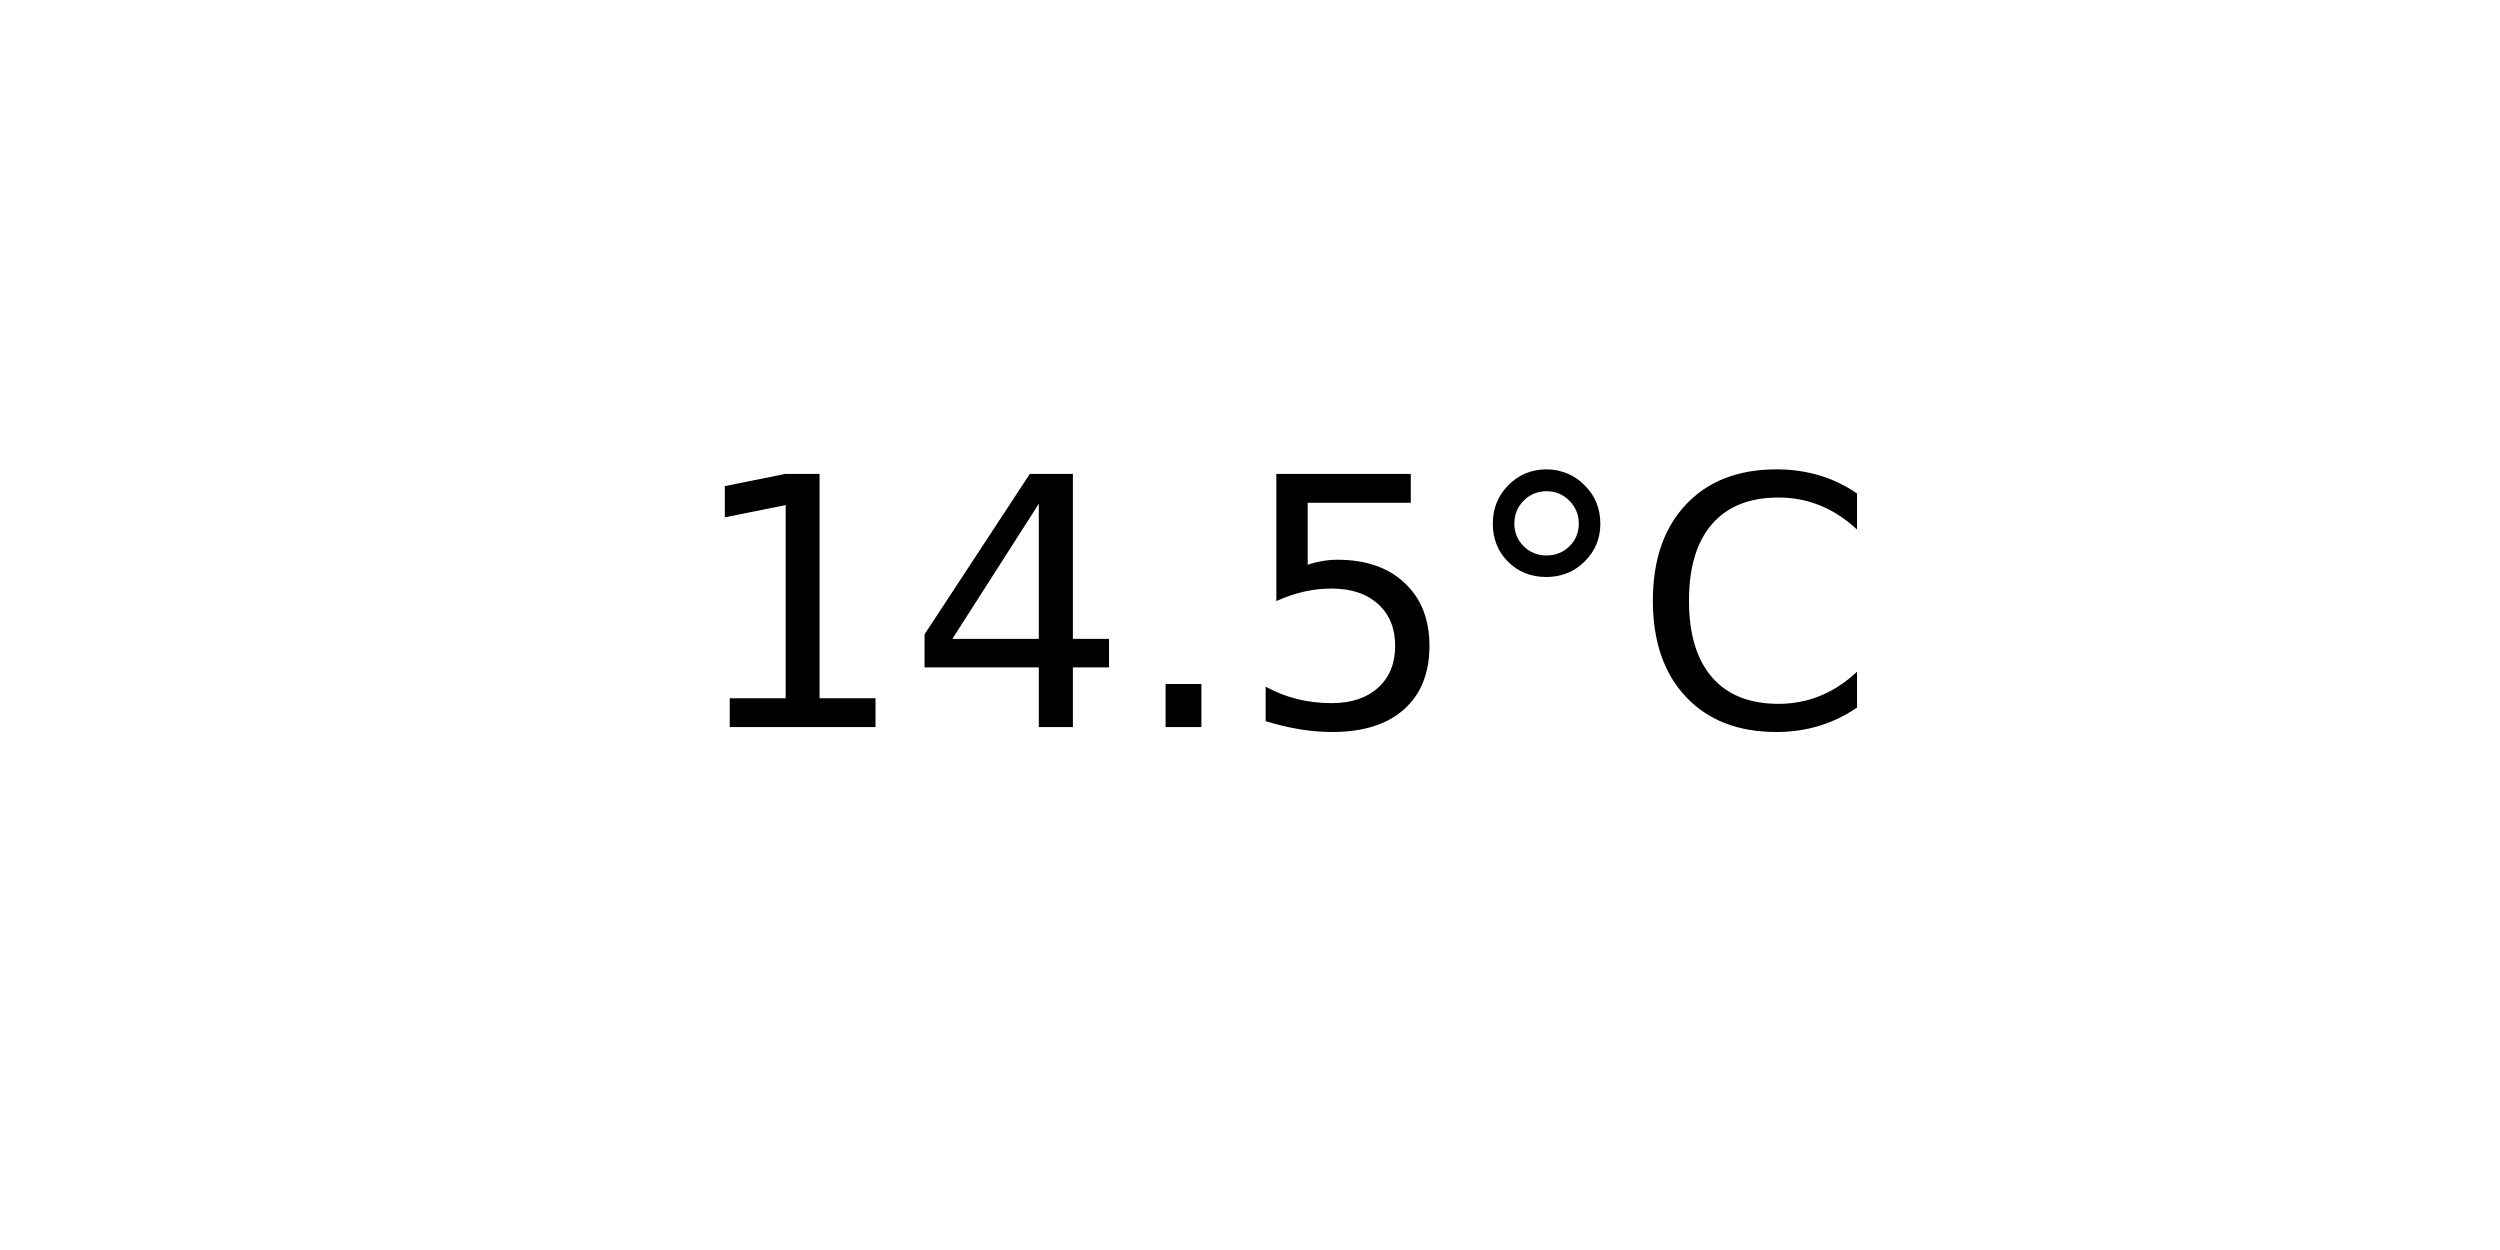
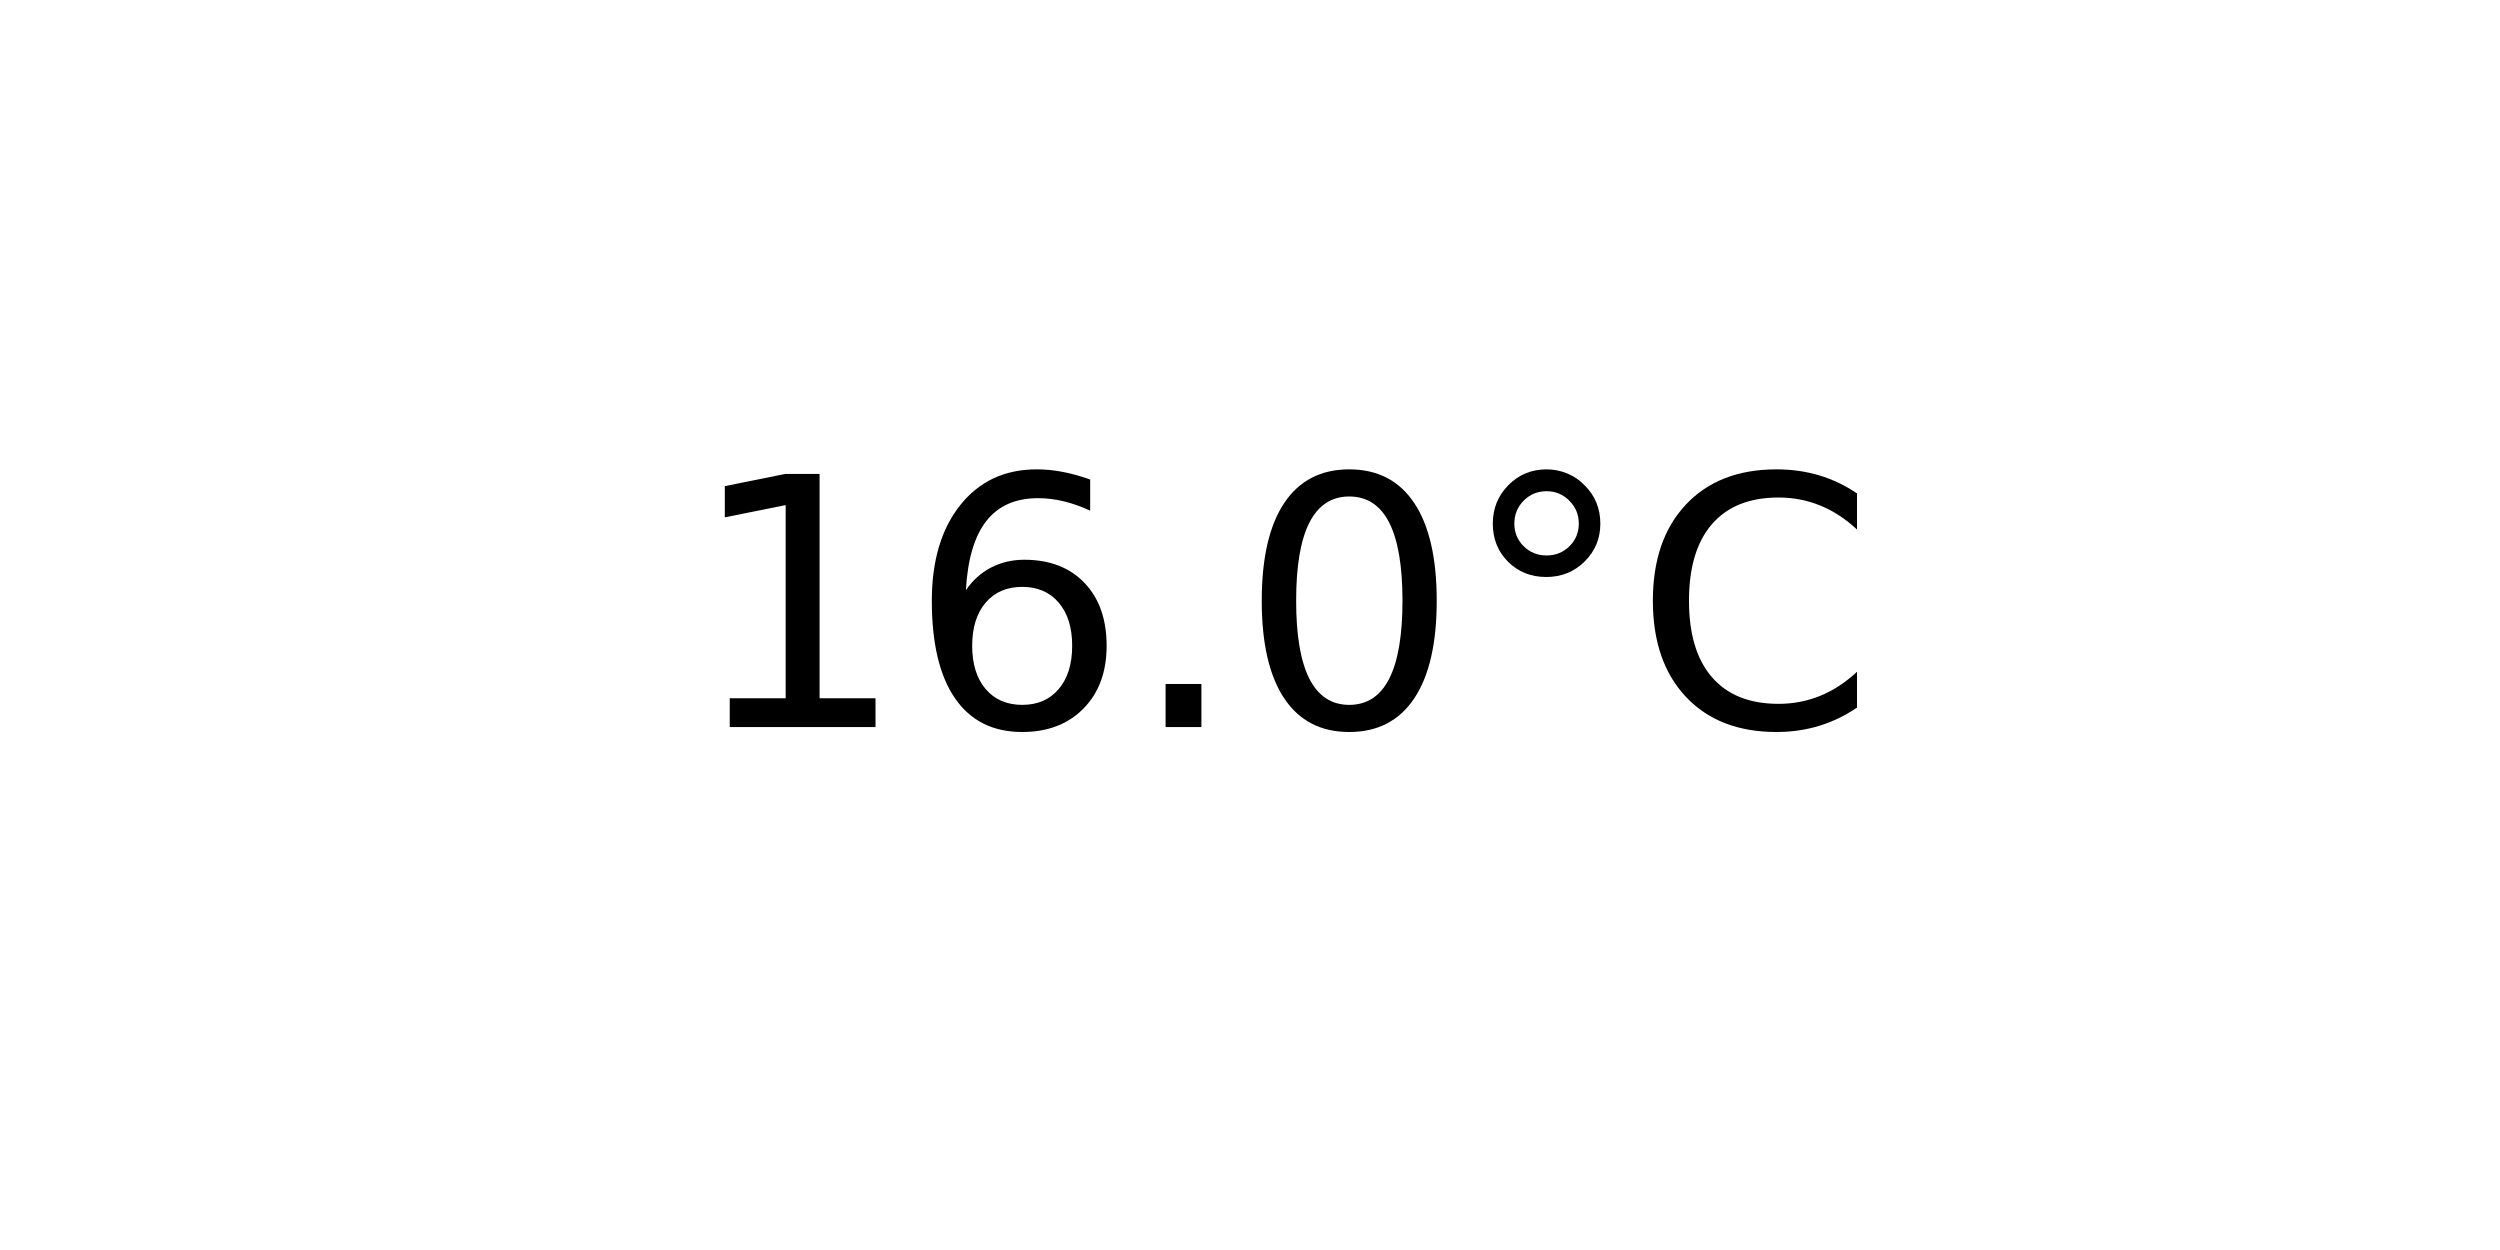
<svg xmlns="http://www.w3.org/2000/svg" xmlns:xlink="http://www.w3.org/1999/xlink" width="72pt" height="36pt" viewBox="0 0 72 36" version="1.1">
  <defs>
    <style type="text/css">*{stroke-linejoin: round; stroke-linecap: butt}</style>
  </defs>
  <g id="figure_1">
    <g id="axes_1">
      <g id="text_1">
        <g transform="translate(19.77578 20.93937) scale(0.1 -0.1)">
          <defs>
            <path id="DejaVuSans-31" d="M 794 531  L 1825 531  L 1825 4091  L 703 3866  L 703 4441  L 1819 4666  L 2450 4666  L 2450 531  L 3481 531  L 3481 0  L 794 0  L 794 531  z " transform="scale(0.015625)" />
-             <path id="DejaVuSans-34" d="M 2419 4116  L 825 1625  L 2419 1625  L 2419 4116  z M 2253 4666  L 3047 4666  L 3047 1625  L 3713 1625  L 3713 1100  L 3047 1100  L 3047 0  L 2419 0  L 2419 1100  L 313 1100  L 313 1709  L 2253 4666  z " transform="scale(0.015625)" />
+             <path id="DejaVuSans-36" d="M 2113 2584  Q 1688 2584 1439 2293  Q 1191 2003 1191 1497  Q 1191 994 1439 701  Q 1688 409 2113 409  Q 2538 409 2786 701  Q 3034 994 3034 1497  Q 3034 2003 2786 2293  Q 2538 2584 2113 2584  z M 3366 4563  L 3366 3988  Q 3128 4100 2886 4159  Q 2644 4219 2406 4219  Q 1781 4219 1451 3797  Q 1122 3375 1075 2522  Q 1259 2794 1537 2939  Q 1816 3084 2150 3084  Q 2853 3084 3261 2657  Q 3669 2231 3669 1497  Q 3669 778 3244 343  Q 2819 -91 2113 -91  Q 1303 -91 875 529  Q 447 1150 447 2328  Q 447 3434 972 4092  Q 1497 4750 2381 4750  Q 2619 4750 2861 4703  Q 3103 4656 3366 4563  z " transform="scale(0.015625)" />
            <path id="DejaVuSans-2e" d="M 684 794  L 1344 794  L 1344 0  L 684 0  L 684 794  z " transform="scale(0.015625)" />
-             <path id="DejaVuSans-35" d="M 691 4666  L 3169 4666  L 3169 4134  L 1269 4134  L 1269 2991  Q 1406 3038 1543 3061  Q 1681 3084 1819 3084  Q 2600 3084 3056 2656  Q 3513 2228 3513 1497  Q 3513 744 3044 326  Q 2575 -91 1722 -91  Q 1428 -91 1123 -41  Q 819 9 494 109  L 494 744  Q 775 591 1075 516  Q 1375 441 1709 441  Q 2250 441 2565 725  Q 2881 1009 2881 1497  Q 2881 1984 2565 2268  Q 2250 2553 1709 2553  Q 1456 2553 1204 2497  Q 953 2441 691 2322  L 691 4666  z " transform="scale(0.015625)" />
+             <path id="DejaVuSans-30" d="M 2034 4250  Q 1547 4250 1301 3770  Q 1056 3291 1056 2328  Q 1056 1369 1301 889  Q 1547 409 2034 409  Q 2525 409 2770 889  Q 3016 1369 3016 2328  Q 3016 3291 2770 3770  Q 2525 4250 2034 4250  z M 2034 4750  Q 2819 4750 3233 4129  Q 3647 3509 3647 2328  Q 3647 1150 3233 529  Q 2819 -91 2034 -91  Q 1250 -91 836 529  Q 422 1150 422 2328  Q 422 3509 836 4129  Q 1250 4750 2034 4750  z " transform="scale(0.015625)" />
            <path id="DejaVuSans-b0" d="M 1600 4347  Q 1350 4347 1178 4173  Q 1006 4000 1006 3750  Q 1006 3503 1178 3333  Q 1350 3163 1600 3163  Q 1850 3163 2022 3333  Q 2194 3503 2194 3750  Q 2194 3997 2020 4172  Q 1847 4347 1600 4347  z M 1600 4750  Q 1800 4750 1984 4673  Q 2169 4597 2303 4453  Q 2447 4313 2519 4134  Q 2591 3956 2591 3750  Q 2591 3338 2302 3052  Q 2013 2766 1594 2766  Q 1172 2766 890 3047  Q 609 3328 609 3750  Q 609 4169 896 4459  Q 1184 4750 1600 4750  z " transform="scale(0.015625)" />
            <path id="DejaVuSans-43" d="M 4122 4306  L 4122 3641  Q 3803 3938 3442 4084  Q 3081 4231 2675 4231  Q 1875 4231 1450 3742  Q 1025 3253 1025 2328  Q 1025 1406 1450 917  Q 1875 428 2675 428  Q 3081 428 3442 575  Q 3803 722 4122 1019  L 4122 359  Q 3791 134 3420 21  Q 3050 -91 2638 -91  Q 1578 -91 968 557  Q 359 1206 359 2328  Q 359 3453 968 4101  Q 1578 4750 2638 4750  Q 3056 4750 3426 4639  Q 3797 4528 4122 4306  z " transform="scale(0.015625)" />
          </defs>
          <use xlink:href="#DejaVuSans-31" />
-           <use xlink:href="#DejaVuSans-34" x="63.623" />
+           <use xlink:href="#DejaVuSans-36" x="63.623" />
          <use xlink:href="#DejaVuSans-2e" x="127.246" />
-           <use xlink:href="#DejaVuSans-35" x="159.033" />
+           <use xlink:href="#DejaVuSans-30" x="159.033" />
          <use xlink:href="#DejaVuSans-b0" x="222.656" />
          <use xlink:href="#DejaVuSans-43" x="272.656" />
        </g>
      </g>
    </g>
  </g>
</svg>
